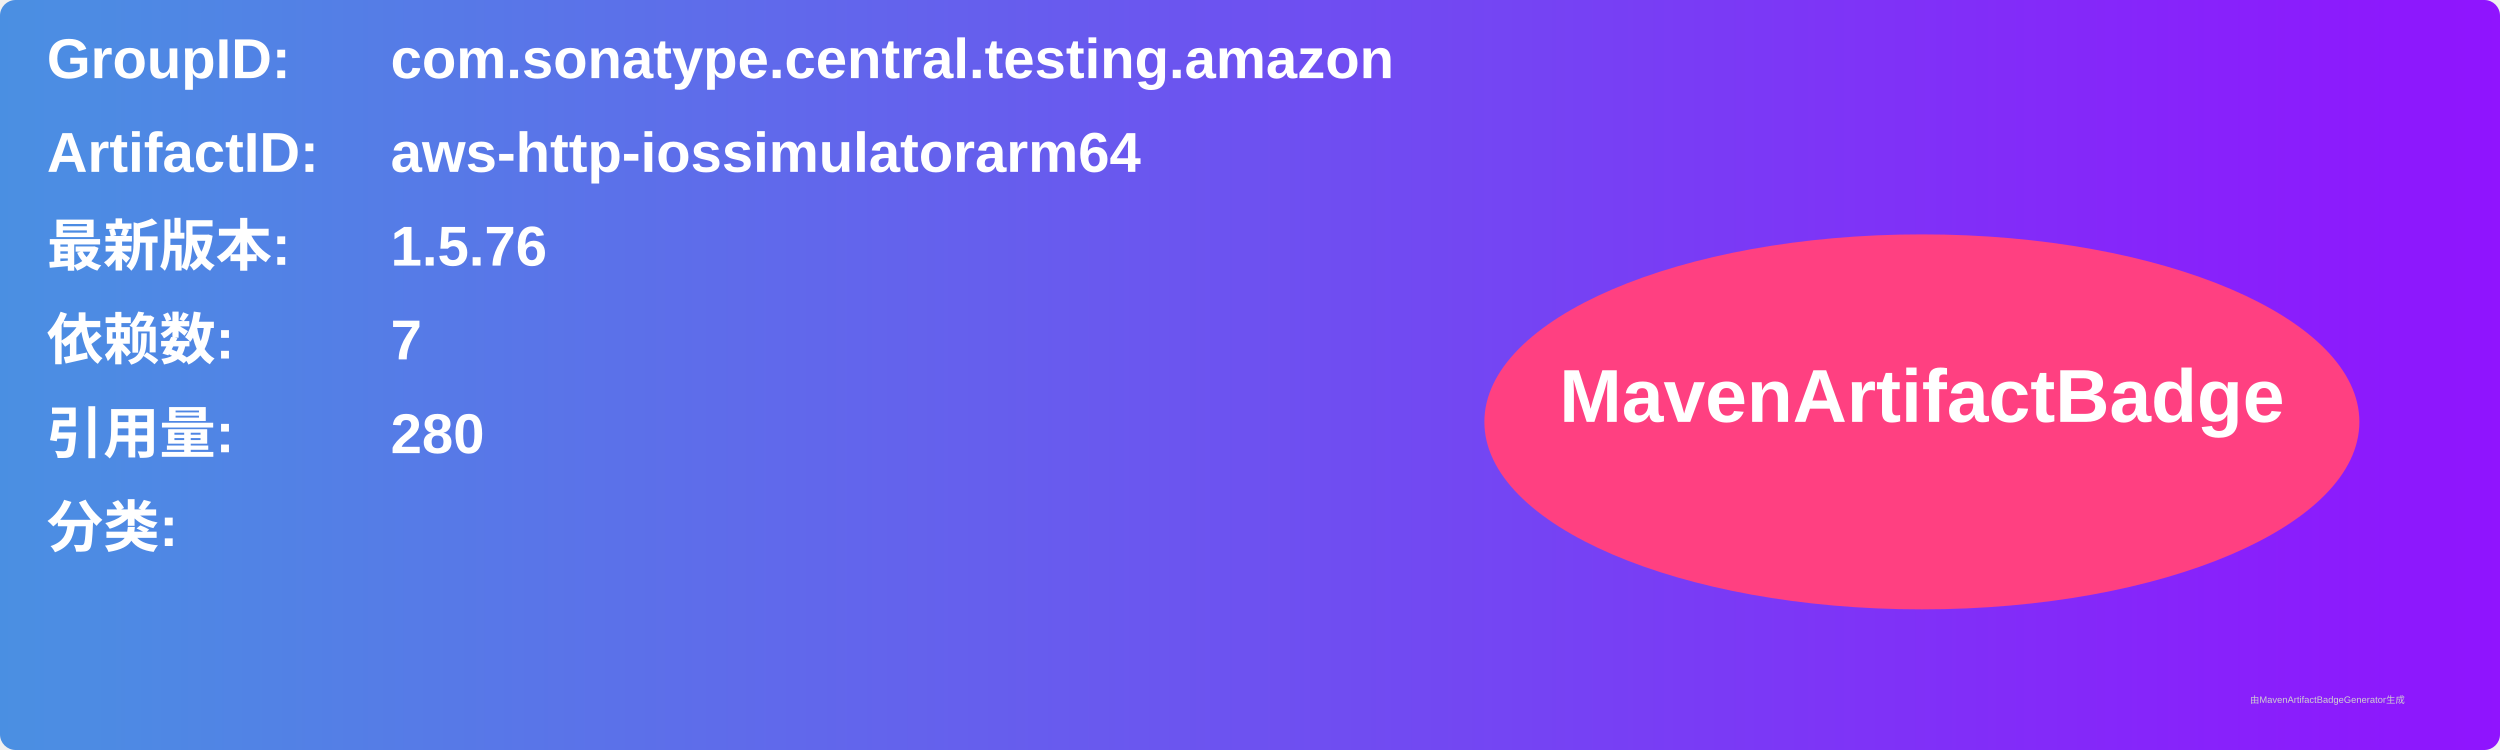
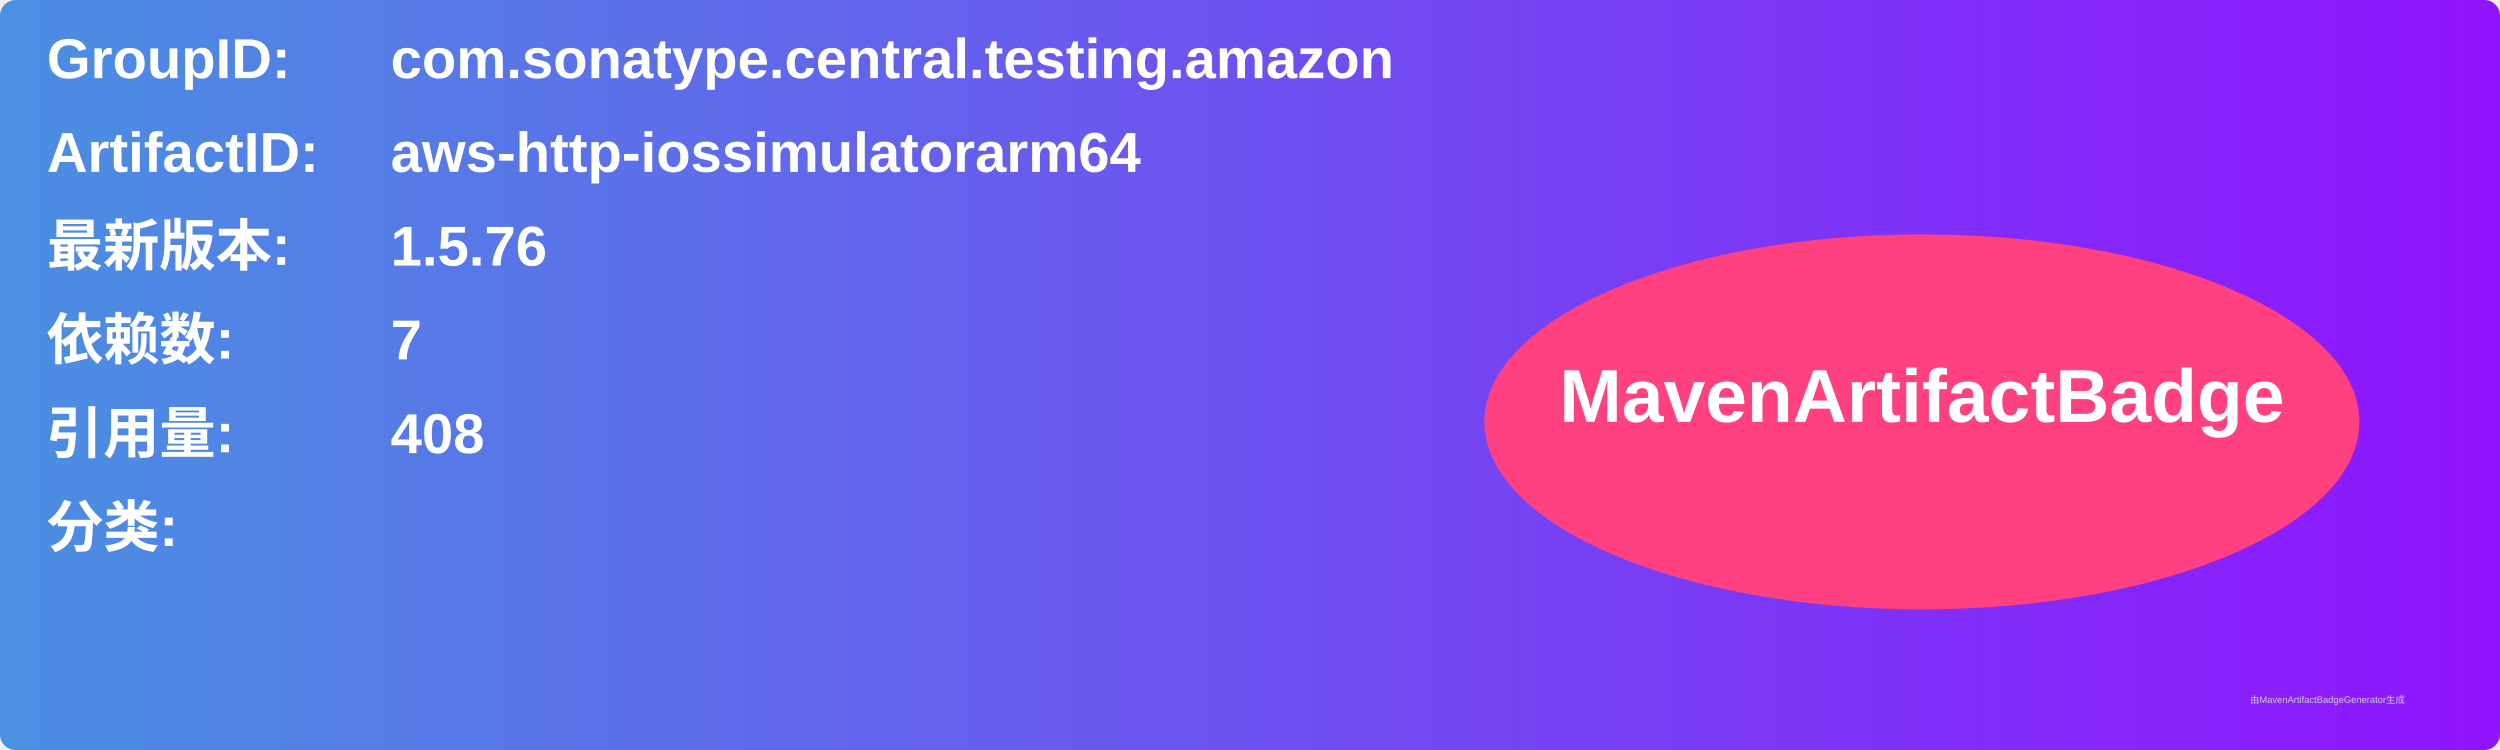
<svg xmlns="http://www.w3.org/2000/svg" width="800" height="240" viewBox="0 0 800 240">
  <linearGradient id="grad" x1="0%" y1="0%" x2="100%" y2="0%">
    <stop offset="0%" stop-color="#4a90e2" />
    <stop offset="100%" stop-color="#9013fe" />
  </linearGradient>
  <rect width="100%" height="100%" rx="5" ry="5" fill="url(#grad)" />
  <g transform="translate(15, 15)">
    <text x="0" y="10" font-family="Arial" font-size="18" fill="white" font-weight="bold" width="260">GroupID:</text>
    <text x="110" y="10" font-family="Arial" font-size="18" fill="white" font-weight="bold" width="460">com.sonatype.central.testing.amazon</text>
    <text x="0" y="40" font-family="Arial" font-size="18" fill="white" font-weight="bold" width="260">ArtifactID:</text>
    <text x="110" y="40" font-family="Arial" font-size="18" fill="white" font-weight="bold" width="460">aws-http-iossimulatorarm64</text>
    <text x="0" y="70" font-family="Arial" font-size="18" fill="white" font-weight="bold">最新版本:</text>
    <text x="110" y="70" font-family="Arial" font-size="18" fill="white" font-weight="bold">
      <tspan font-weight="bold">1.5.76</tspan>
    </text>
    <text x="0" y="100" font-family="Arial" font-size="18" fill="white" font-weight="bold">依赖数: </text>
    <text x="110" y="100" font-family="Arial" font-size="18" fill="white">
      <tspan font-weight="bold">7</tspan>
    </text>
    <text x="0" y="130" font-family="Arial" font-size="18" fill="white" font-weight="bold">引用量: </text>
    <text x="110" y="130" font-family="Arial" font-size="18" fill="white">
-       <tspan font-weight="bold">280</tspan>
+       <tspan font-weight="bold">408</tspan>
    </text>
    <text x="0" y="160" font-family="Arial" font-size="18" fill="white" font-weight="bold">分类:</text>
    <text x="10" y="190" font-family="Arial" font-size="10" fill="white">
      <tspan font-weight="bold" />
    </text>
    <ellipse cx="600" cy="120" rx="140" ry="60" fill="#ff4081" />
    <text x="600" y="120" text-anchor="middle" font-family="Arial" font-size="24" fill="white" font-weight="bold">MavenArtifactBadge</text>
  </g>
  <text x="720" y="225" font-family="Arial" font-size="3" fill="#d0d0d0">由MavenArtifactBadgeGenerator生成</text>
</svg>
